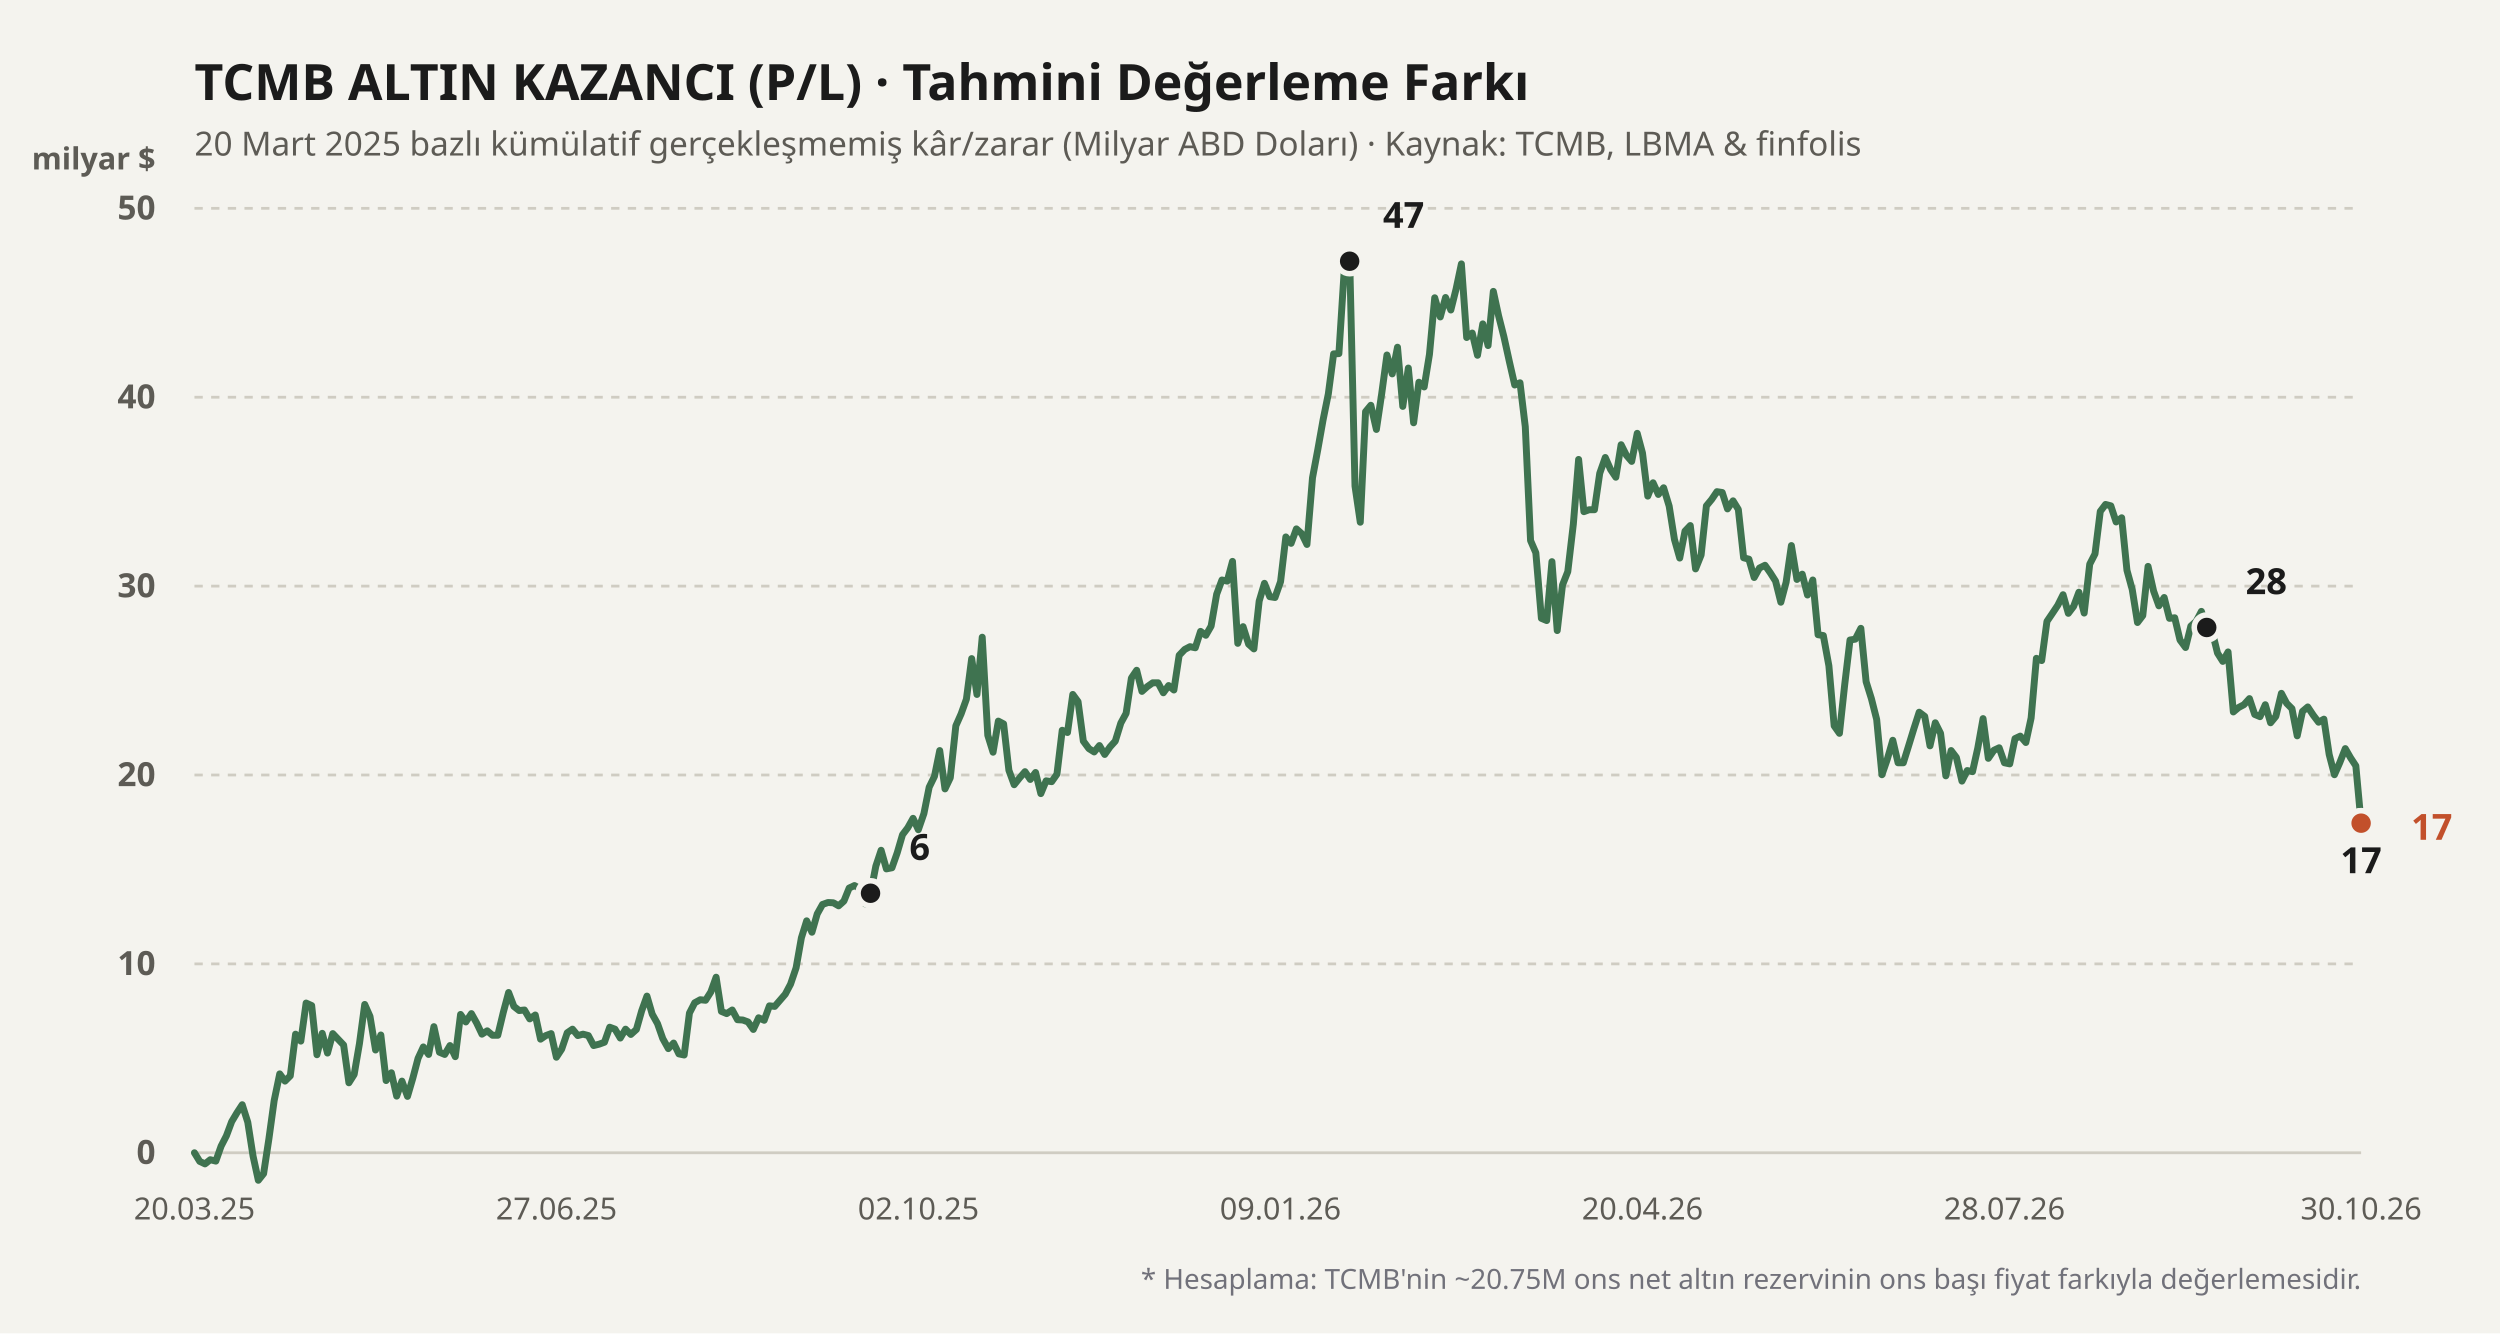
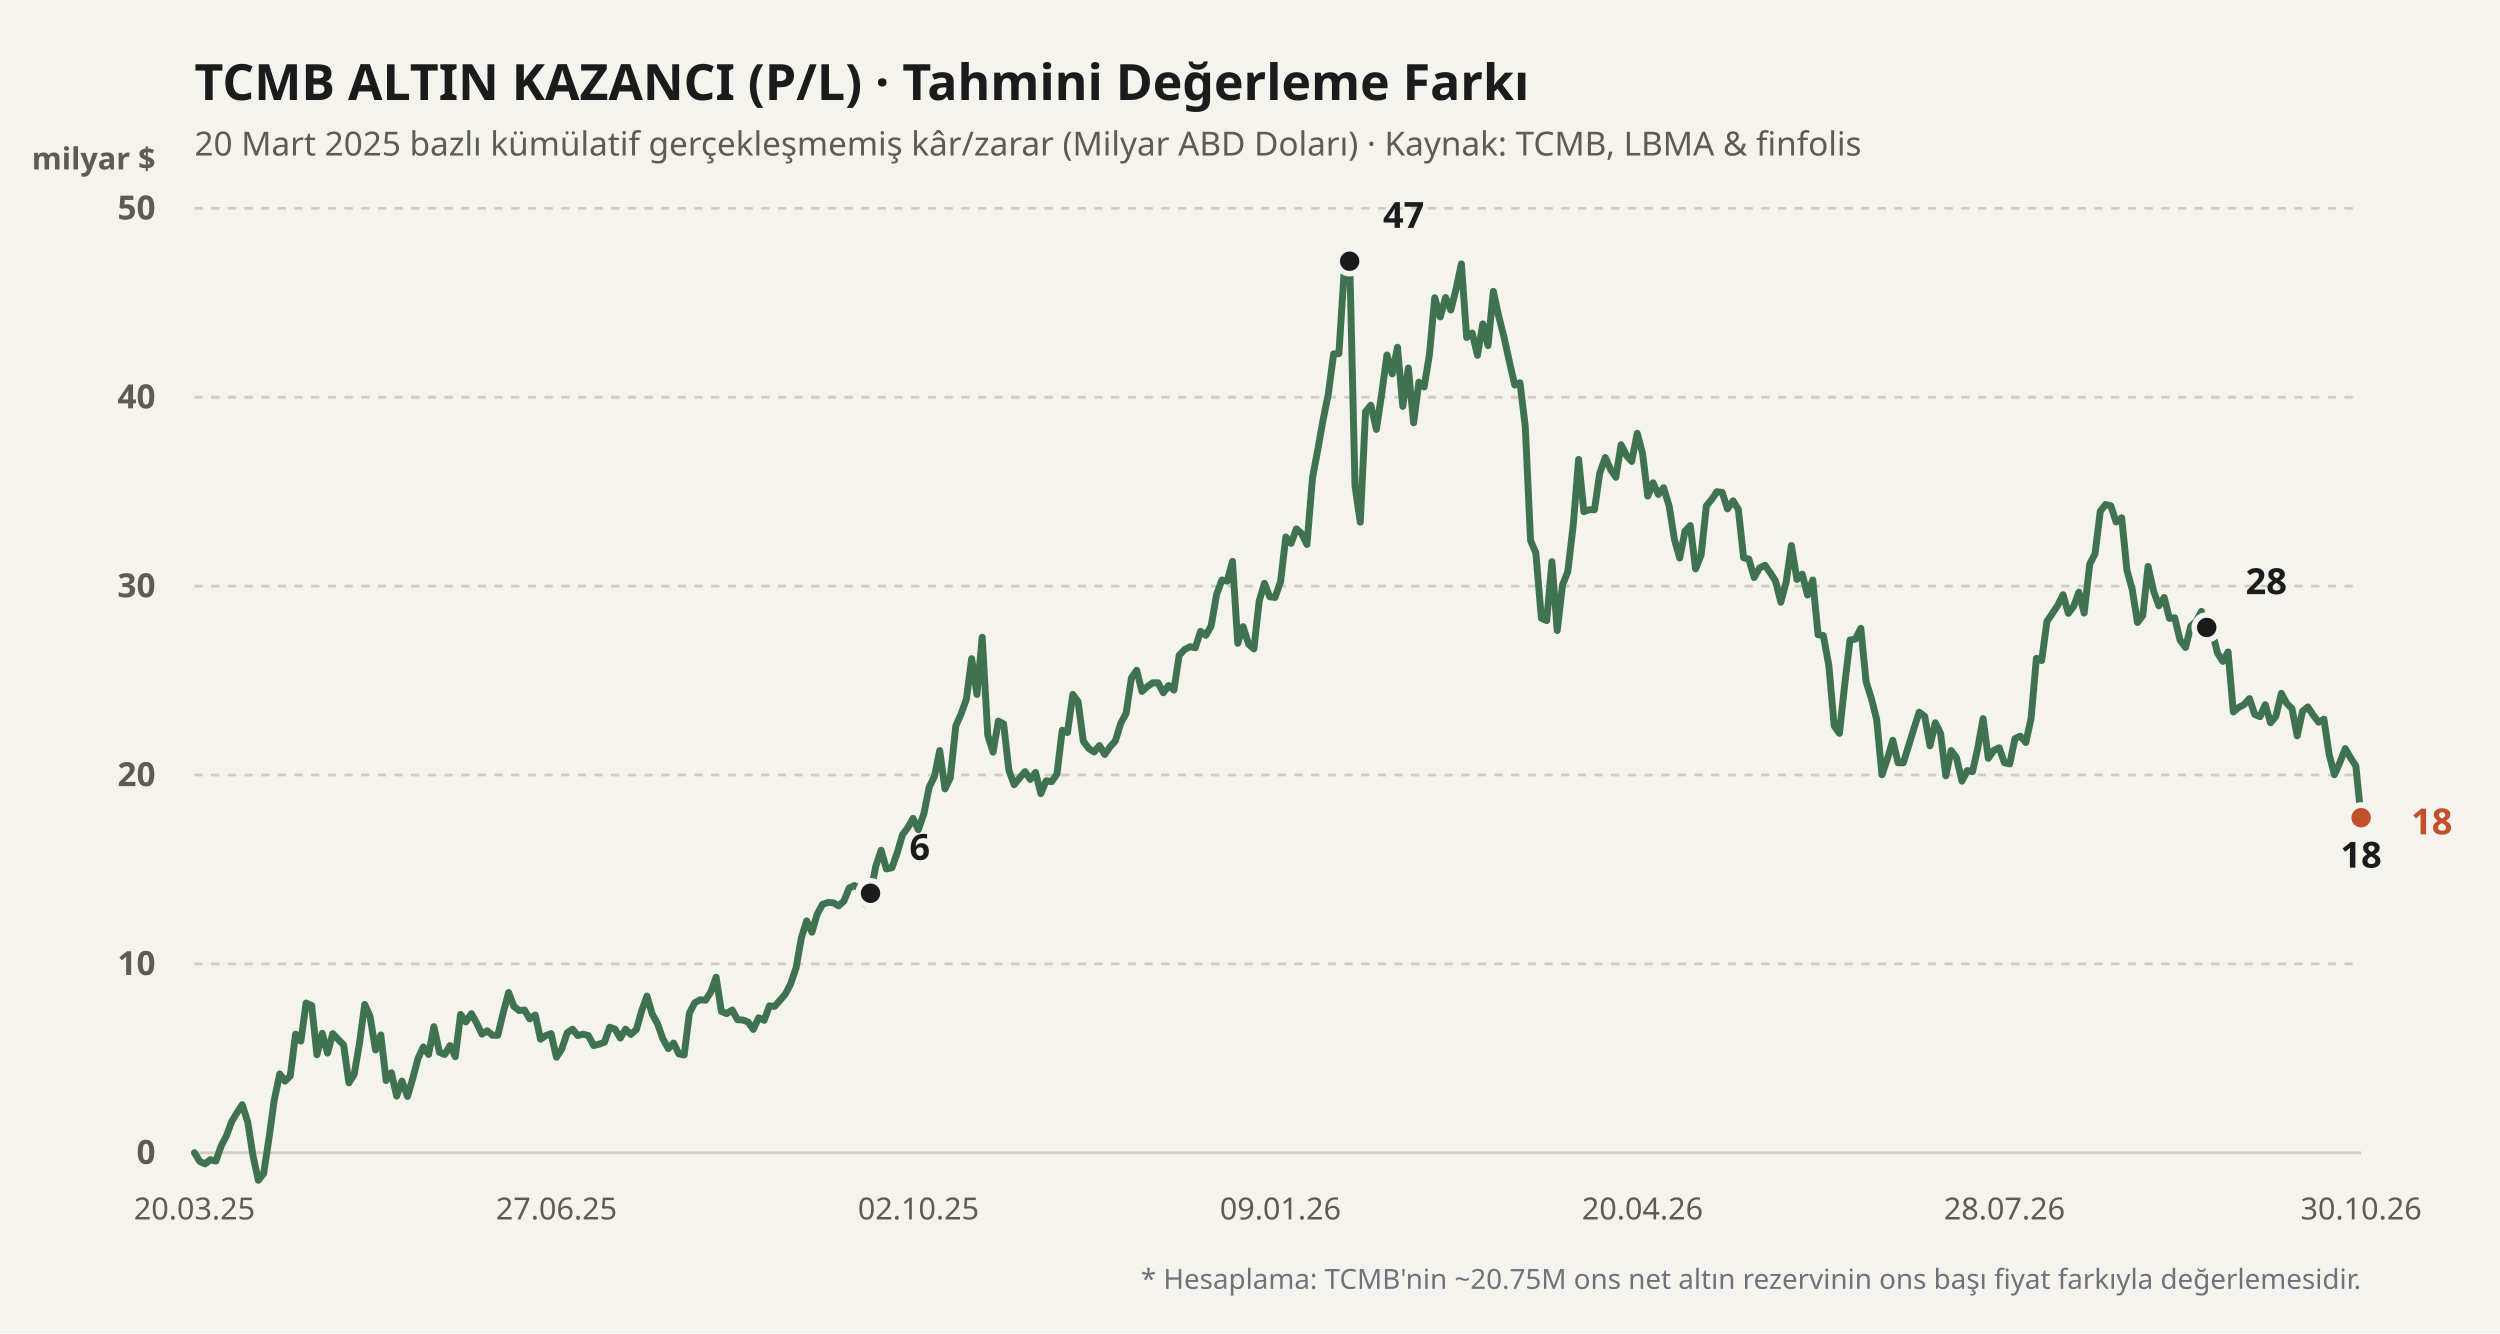
<svg xmlns="http://www.w3.org/2000/svg" viewBox="0 0 900 480" width="100%" height="100%">
  <rect width="900" height="480" fill="#f4f3ee" />
  <text x="70" y="36" fill="#1b1b1b" font-size="18" font-weight="700" font-family="'Bricolage Grotesque', system-ui, sans-serif">
    TCMB ALTIN KAZANCI (P/L) · Tahmini Değerleme Farkı
  </text>
  <text x="70" y="56" fill="#5d5b55" font-size="12" font-family="'Bricolage Grotesque', system-ui, sans-serif">
    20 Mart 2025 bazlı kümülatif gerçekleşmemiş kâr/zarar (Milyar ABD Doları) · Kaynak: TCMB, LBMA &amp; finfolis
  </text>
  <text x="56" y="61" fill="#5d5b55" font-size="11" font-weight="600" font-family="'Bricolage Grotesque', system-ui, sans-serif" text-anchor="end">milyar $</text>
  <line x1="70" y1="415" x2="850" y2="415" stroke="#cfccc2" stroke-width="1" stroke-dasharray="none" />
  <text x="56" y="419" fill="#5d5b55" font-size="12" font-family="'Bricolage Grotesque', system-ui, sans-serif" text-anchor="end" font-weight="600">0</text>
  <line x1="70" y1="347" x2="850" y2="347" stroke="#cfccc2" stroke-width="1" stroke-dasharray="3,3" />
  <text x="56" y="351" fill="#5d5b55" font-size="12" font-family="'Bricolage Grotesque', system-ui, sans-serif" text-anchor="end" font-weight="600">10</text>
  <line x1="70" y1="279" x2="850" y2="279" stroke="#cfccc2" stroke-width="1" stroke-dasharray="3,3" />
  <text x="56" y="283" fill="#5d5b55" font-size="12" font-family="'Bricolage Grotesque', system-ui, sans-serif" text-anchor="end" font-weight="600">20</text>
  <line x1="70" y1="211" x2="850" y2="211" stroke="#cfccc2" stroke-width="1" stroke-dasharray="3,3" />
  <text x="56" y="215" fill="#5d5b55" font-size="12" font-family="'Bricolage Grotesque', system-ui, sans-serif" text-anchor="end" font-weight="600">30</text>
  <line x1="70" y1="143" x2="850" y2="143" stroke="#cfccc2" stroke-width="1" stroke-dasharray="3,3" />
  <text x="56" y="147" fill="#5d5b55" font-size="12" font-family="'Bricolage Grotesque', system-ui, sans-serif" text-anchor="end" font-weight="600">40</text>
  <line x1="70" y1="75" x2="850" y2="75" stroke="#cfccc2" stroke-width="1" stroke-dasharray="3,3" />
  <text x="56" y="79" fill="#5d5b55" font-size="12" font-family="'Bricolage Grotesque', system-ui, sans-serif" text-anchor="end" font-weight="600">50</text>
  <defs>
    <linearGradient id="altin-grad" x1="0" y1="0" x2="0" y2="1">
      <stop offset="0%" stop-color="#3f7350" stop-opacity="0.25" />
      <stop offset="100%" stop-color="#3f7350" stop-opacity="0.02" />
    </linearGradient>
  </defs>
-   <polyline fill="none" stroke="#3f7350" stroke-width="2.5" stroke-linecap="round" stroke-linejoin="round" points="70.0,415.0 71.9,418.1 73.8,419.0 75.7,417.5 77.7,418.0 79.6,412.6 81.5,408.9 83.4,403.8 85.3,400.6 87.2,397.7 89.2,404.0 91.1,416.2 93.0,424.9 94.9,422.5 96.8,410.0 98.7,396.2 100.7,386.6 102.6,389.2 104.5,387.3 106.4,372.3 108.3,374.8 110.2,361.1 112.2,362.0 114.1,379.7 116.0,372.0 117.9,379.1 119.8,372.1 121.7,374.1 123.7,376.2 125.6,389.8 127.5,386.8 129.4,375.7 131.3,361.6 133.2,365.9 135.2,378.0 137.1,372.6 139.0,389.0 140.9,386.2 142.8,394.6 144.7,389.2 146.7,394.7 148.6,388.2 150.5,381.0 152.4,376.9 154.3,379.6 156.2,369.6 158.2,378.8 160.1,379.6 162.0,376.4 163.9,380.4 165.8,365.2 167.7,367.9 169.7,364.9 171.6,368.3 173.5,372.3 175.4,371.1 177.3,372.7 179.2,372.7 181.2,364.4 183.1,357.3 185.0,362.3 186.9,363.8 188.8,363.6 190.7,366.8 192.7,365.4 194.6,374.1 196.5,372.8 198.4,372.1 200.3,380.6 202.2,377.7 204.2,371.8 206.1,370.5 208.0,372.8 209.9,372.3 211.8,372.8 213.7,376.4 215.7,375.9 217.6,375.2 219.5,369.8 221.4,370.5 223.3,373.7 225.2,370.5 227.1,372.4 229.1,370.6 231.0,363.9 232.9,358.6 234.8,365.1 236.7,368.5 238.6,373.9 240.6,377.5 242.5,375.5 244.4,379.4 246.3,379.8 248.2,364.7 250.1,361.0 252.1,359.9 254.0,360.1 255.9,357.1 257.8,351.8 259.7,364.1 261.6,364.9 263.6,363.6 265.5,367.1 267.4,367.2 269.3,367.9 271.2,370.6 273.1,366.4 275.1,367.3 277.0,362.1 278.9,362.3 280.8,360.1 282.7,357.9 284.6,354.3 286.6,348.4 288.5,337.6 290.4,331.5 292.3,335.6 294.2,329.0 296.1,325.6 298.1,324.9 300.0,325.0 301.9,326.1 303.8,324.4 305.7,319.7 307.6,318.8 309.6,319.9 311.5,325.4 313.4,321.6 315.3,311.8 317.2,306.1 319.1,312.8 321.1,312.4 323.0,307.0 324.9,300.5 326.8,298.0 328.7,294.6 330.6,298.7 332.6,292.9 334.5,283.4 336.4,279.5 338.3,270.2 340.2,284.0 342.1,280.0 344.1,261.3 346.0,257.0 347.9,251.7 349.8,237.1 351.7,250.0 353.6,229.4 355.6,264.7 357.5,270.8 359.4,259.6 361.3,260.6 363.2,277.3 365.1,282.5 367.1,280.0 369.0,277.8 370.9,280.6 372.8,278.1 374.7,285.7 376.6,281.1 378.6,281.4 380.5,278.7 382.4,262.9 384.3,263.7 386.2,250.0 388.1,252.6 390.0,266.8 392.0,269.5 393.9,270.7 395.8,268.4 397.7,271.6 399.6,268.9 401.5,266.8 403.5,260.3 405.4,256.8 407.3,244.1 409.2,241.3 411.1,248.9 413.0,247.2 415.0,245.8 416.9,245.8 418.8,249.4 420.7,246.8 422.6,248.4 424.5,235.9 426.5,233.8 428.4,232.8 430.3,233.2 432.2,227.3 434.1,228.7 436.0,225.4 438.0,213.9 439.9,208.8 441.8,209.2 443.7,202.1 445.6,231.6 447.5,225.6 449.5,231.9 451.4,233.6 453.3,216.4 455.2,210.0 457.1,214.8 459.0,215.1 461.0,209.4 462.9,193.3 464.8,195.6 466.7,190.4 468.6,192.1 470.5,196.0 472.5,172.0 474.4,161.9 476.3,151.2 478.2,141.8 480.1,127.4 482.0,127.3 484.0,96.1 485.9,94.0 487.8,175.0 489.7,188.0 491.6,148.2 493.5,145.9 495.5,154.6 497.4,141.8 499.3,127.8 501.2,134.6 503.1,125.0 505.0,146.3 507.0,132.5 508.9,152.2 510.8,137.6 512.7,139.3 514.6,127.6 516.5,107.2 518.5,114.1 520.4,107.1 522.3,111.6 524.2,104.0 526.1,95.0 528.0,121.5 530.0,119.9 531.9,127.9 533.8,116.6 535.7,124.4 537.6,104.9 539.5,113.7 541.4,121.2 543.4,130.3 545.3,138.6 547.2,137.8 549.1,153.6 551.0,194.6 552.9,199.0 554.9,222.6 556.8,223.4 558.7,202.2 560.6,227.0 562.5,210.6 564.4,205.8 566.4,188.7 568.3,165.4 570.2,184.2 572.1,183.5 574.0,183.5 575.9,170.4 577.9,164.7 579.8,169.0 581.7,171.8 583.6,160.1 585.5,163.9 587.4,166.1 589.4,156.0 591.3,163.1 593.2,178.6 595.1,173.8 597.0,178.0 598.9,175.6 600.9,182.2 602.8,194.2 604.7,200.9 606.6,191.2 608.5,189.2 610.4,204.8 612.4,199.8 614.3,182.1 616.2,179.8 618.1,177.0 620.0,177.3 621.9,183.2 623.9,180.3 625.8,183.4 627.7,200.8 629.6,201.3 631.5,207.9 633.4,204.5 635.4,203.5 637.3,206.2 639.2,209.2 641.1,216.8 643.0,209.6 644.9,196.4 646.9,208.6 648.8,206.7 650.7,214.2 652.6,208.8 654.5,228.5 656.4,228.8 658.4,239.7 660.3,261.3 662.2,264.0 664.1,246.4 666.0,230.4 667.9,230.1 669.9,226.2 671.8,245.4 673.7,251.5 675.6,259.0 677.5,278.9 679.4,273.4 681.4,266.5 683.3,274.6 685.2,274.6 687.1,268.5 689.0,262.3 690.9,256.4 692.9,257.9 694.8,268.5 696.7,260.2 698.6,264.0 700.5,279.3 702.4,270.2 704.3,272.7 706.3,281.2 708.2,277.4 710.1,277.8 712.0,269.3 713.9,258.7 715.8,273.0 717.8,270.1 719.7,269.2 721.6,274.6 723.5,275.0 725.4,265.9 727.3,265.0 729.3,267.3 731.2,258.5 733.1,237.0 735.0,237.8 736.9,223.7 738.8,220.9 740.8,217.9 742.7,214.1 744.6,220.8 746.5,218.3 748.4,213.2 750.3,220.7 752.3,203.1 754.2,199.4 756.1,184.1 758.0,181.6 759.9,182.1 761.8,187.9 763.8,186.4 765.7,205.3 767.6,212.2 769.5,224.1 771.4,221.6 773.3,203.9 775.3,212.8 777.2,218.1 779.1,215.1 781.0,222.6 782.9,222.4 784.8,230.4 786.8,233.1 788.7,225.4 790.6,223.7 792.5,220.1 794.4,225.9 796.3,227.0 798.3,235.1 800.2,238.1 802.1,234.7 804.0,256.3 805.9,254.7 807.8,253.7 809.8,251.5 811.7,257.2 813.6,258.0 815.5,253.7 817.4,260.2 819.3,257.9 821.3,249.6 823.2,253.2 825.1,255.1 827.0,264.9 828.9,256.1 830.8,254.5 832.8,257.5 834.7,260.0 836.6,258.9 838.5,271.6 840.4,278.9 842.3,274.6 844.3,269.5 846.2,272.8 848.1,275.7 850.0,296.3" />
+   <polyline fill="none" stroke="#3f7350" stroke-width="2.5" stroke-linecap="round" stroke-linejoin="round" points="70.0,415.0 71.9,418.1 73.8,419.0 75.7,417.5 77.7,418.0 79.6,412.6 81.5,408.9 83.4,403.8 85.3,400.6 87.2,397.7 89.2,404.0 91.1,416.2 93.0,424.9 94.9,422.5 96.8,410.0 98.7,396.2 100.7,386.6 102.6,389.2 104.5,387.3 106.4,372.3 108.3,374.8 110.2,361.1 112.2,362.0 114.1,379.7 116.0,372.0 117.9,379.1 119.8,372.1 121.7,374.1 123.7,376.2 125.6,389.8 127.5,386.8 129.4,375.7 131.3,361.6 133.2,365.9 135.2,378.0 137.1,372.6 139.0,389.0 140.9,386.2 142.8,394.6 144.7,389.2 146.7,394.7 148.6,388.2 150.5,381.0 152.4,376.9 154.3,379.6 156.2,369.6 158.2,378.8 160.1,379.6 162.0,376.4 163.9,380.4 165.8,365.2 167.7,367.9 169.7,364.9 171.6,368.3 173.5,372.3 175.4,371.1 177.3,372.7 179.2,372.7 181.2,364.4 183.1,357.3 185.0,362.3 186.9,363.8 188.8,363.6 190.7,366.8 192.7,365.4 194.6,374.1 196.5,372.8 198.4,372.1 200.3,380.6 202.2,377.7 204.2,371.8 206.1,370.5 208.0,372.8 209.9,372.3 211.8,372.8 213.7,376.4 215.7,375.9 217.6,375.2 219.5,369.8 221.4,370.5 223.3,373.7 225.2,370.5 227.1,372.4 229.1,370.6 231.0,363.9 232.9,358.6 234.8,365.1 236.7,368.5 238.6,373.9 240.6,377.5 242.5,375.5 244.4,379.4 246.3,379.8 248.2,364.7 250.1,361.0 252.1,359.9 254.0,360.1 255.9,357.1 257.8,351.8 259.7,364.1 261.6,364.9 263.6,363.6 265.5,367.1 267.4,367.2 269.3,367.9 271.2,370.6 273.1,366.4 275.1,367.3 277.0,362.1 278.9,362.3 280.8,360.1 282.7,357.9 284.6,354.3 286.6,348.4 288.5,337.6 290.4,331.5 292.3,335.6 294.2,329.0 296.1,325.6 298.1,324.9 300.0,325.0 301.9,326.1 303.8,324.4 305.7,319.7 307.6,318.8 309.6,319.9 311.5,325.4 313.4,321.6 315.3,311.8 317.2,306.1 319.1,312.8 321.1,312.4 323.0,307.0 324.9,300.5 326.8,298.0 328.7,294.6 330.6,298.7 332.6,292.9 334.5,283.4 336.4,279.5 338.3,270.2 340.2,284.0 342.1,280.0 344.1,261.3 346.0,257.0 347.9,251.7 349.8,237.1 351.7,250.0 353.6,229.4 355.6,264.7 357.5,270.8 359.4,259.6 361.3,260.6 363.2,277.3 365.1,282.5 367.1,280.0 369.0,277.8 370.9,280.6 372.8,278.1 374.7,285.7 376.6,281.1 378.6,281.4 380.5,278.7 382.4,262.9 384.3,263.7 386.2,250.0 388.1,252.6 390.0,266.8 392.0,269.5 393.9,270.7 395.8,268.4 397.7,271.6 399.6,268.9 401.5,266.8 403.5,260.3 405.4,256.8 407.3,244.1 409.2,241.3 411.1,248.9 413.0,247.2 415.0,245.8 416.9,245.8 418.8,249.4 420.7,246.8 422.6,248.4 424.5,235.9 426.5,233.8 428.4,232.8 430.3,233.2 432.2,227.3 434.1,228.7 436.0,225.4 438.0,213.9 439.9,208.8 441.8,209.2 443.7,202.1 445.6,231.6 447.5,225.6 449.5,231.9 451.4,233.6 453.3,216.4 455.2,210.0 457.1,214.8 459.0,215.1 461.0,209.4 462.9,193.3 464.8,195.6 466.7,190.4 468.6,192.1 470.5,196.0 472.5,172.0 474.4,161.9 476.3,151.2 478.2,141.8 480.1,127.4 482.0,127.3 484.0,96.1 485.9,94.0 487.8,175.0 489.7,188.0 491.6,148.2 493.5,145.9 495.5,154.6 497.4,141.8 499.3,127.8 501.2,134.6 503.1,125.0 505.0,146.3 507.0,132.5 508.9,152.2 510.8,137.6 512.7,139.3 514.6,127.6 516.5,107.2 518.5,114.1 520.4,107.1 522.3,111.6 524.2,104.0 526.1,95.0 528.0,121.5 530.0,119.9 531.9,127.9 533.8,116.6 535.7,124.4 537.6,104.9 539.5,113.7 541.4,121.2 543.4,130.3 545.3,138.6 547.2,137.8 549.1,153.6 551.0,194.6 552.9,199.0 554.9,222.6 556.8,223.4 558.7,202.2 560.6,227.0 562.5,210.6 564.4,205.8 566.4,188.7 568.3,165.4 570.2,184.2 572.1,183.5 574.0,183.5 575.9,170.4 577.9,164.7 579.8,169.0 581.7,171.8 583.6,160.1 585.5,163.9 587.4,166.1 589.4,156.0 591.3,163.1 593.2,178.6 595.1,173.8 597.0,178.0 598.9,175.6 600.9,182.2 602.8,194.2 604.7,200.9 606.6,191.2 608.5,189.2 610.4,204.8 612.4,199.8 614.3,182.1 616.2,179.8 618.1,177.0 620.0,177.3 621.9,183.2 623.9,180.3 625.8,183.4 627.7,200.8 629.6,201.3 631.5,207.9 633.4,204.5 635.4,203.5 637.3,206.2 639.2,209.2 641.1,216.8 643.0,209.6 644.9,196.4 646.9,208.6 648.8,206.7 650.7,214.2 652.6,208.8 654.5,228.5 656.4,228.8 658.4,239.7 660.3,261.3 662.2,264.0 664.1,246.4 666.0,230.4 667.9,230.1 669.9,226.2 671.8,245.4 673.7,251.5 675.6,259.0 677.5,278.9 679.4,273.4 681.4,266.5 683.3,274.6 685.2,274.6 687.1,268.5 689.0,262.3 690.9,256.4 692.9,257.9 694.8,268.5 696.7,260.2 698.6,264.0 700.5,279.3 702.4,270.2 704.3,272.7 706.3,281.2 708.2,277.4 710.1,277.8 712.0,269.3 713.9,258.7 715.8,273.0 717.8,270.1 719.7,269.2 721.6,274.6 723.5,275.0 725.4,265.9 727.3,265.0 729.3,267.3 731.2,258.5 733.1,237.0 735.0,237.8 736.9,223.7 738.8,220.9 740.8,217.9 742.7,214.1 744.6,220.8 746.5,218.3 748.4,213.2 750.3,220.7 752.3,203.1 754.2,199.4 756.1,184.1 758.0,181.6 759.9,182.1 761.8,187.9 763.8,186.4 765.7,205.3 767.6,212.2 769.5,224.1 771.4,221.6 773.3,203.9 775.3,212.8 777.2,218.1 779.1,215.1 781.0,222.6 782.9,222.4 784.8,230.4 786.8,233.1 788.7,225.4 790.6,223.7 792.5,220.1 794.4,225.9 796.3,227.0 798.3,235.1 800.2,238.1 802.1,234.7 804.0,256.3 805.9,254.7 807.8,253.7 809.8,251.5 811.7,257.2 813.6,258.0 815.5,253.7 817.4,260.2 819.3,257.9 821.3,249.6 823.2,253.2 825.1,255.1 827.0,264.9 828.9,256.1 830.8,254.5 832.8,257.5 834.7,260.0 836.6,258.9 838.5,271.6 840.4,278.9 842.3,274.6 844.3,269.5 846.2,272.8 848.1,275.7 850.0,294.4" />
  <circle cx="313.391" cy="321.568" r="4.5" fill="#1b1b1b" stroke="#f4f3ee" stroke-width="2" />
  <text x="327.391" y="309.568" fill="#1b1b1b" font-weight="700" font-size="13" font-family="'Bricolage Grotesque', system-ui, sans-serif" text-anchor="start">6</text>
  <circle cx="485.872" cy="94.04" r="4.5" fill="#1b1b1b" stroke="#f4f3ee" stroke-width="2" />
  <text x="497.872" y="82.04" fill="#1b1b1b" font-weight="700" font-size="13" font-family="'Bricolage Grotesque', system-ui, sans-serif" text-anchor="start">47</text>
-   <circle cx="850" cy="296.34" r="4.5" fill="#1b1b1b" stroke="#f4f3ee" stroke-width="2" />
-   <text x="850" y="314.34" fill="#1b1b1b" font-weight="700" font-size="13" font-family="'Bricolage Grotesque', system-ui, sans-serif" text-anchor="middle">17</text>
+   <circle cx="850" cy="294.368" r="4.5" fill="#1b1b1b" stroke="#f4f3ee" stroke-width="2" />
+   <text x="850" y="312.368" fill="#1b1b1b" font-weight="700" font-size="13" font-family="'Bricolage Grotesque', system-ui, sans-serif" text-anchor="middle">18</text>
  <circle cx="794.423" cy="225.892" r="4.5" fill="#1b1b1b" stroke="#f4f3ee" stroke-width="2" />
  <text x="808.423" y="213.892" fill="#1b1b1b" font-weight="700" font-size="13" font-family="'Bricolage Grotesque', system-ui, sans-serif" text-anchor="start">28</text>
-   <circle cx="850" cy="296.34" r="4.5" fill="#c2502b" stroke="#f4f3ee" stroke-width="2" />
-   <text x="868" y="302.34" fill="#c2502b" font-weight="700" font-size="13" font-family="'Bricolage Grotesque', system-ui, sans-serif" text-anchor="start">17</text>
+   <circle cx="850" cy="294.368" r="4.5" fill="#c2502b" stroke="#f4f3ee" stroke-width="2" />
+   <text x="868" y="300.368" fill="#c2502b" font-weight="700" font-size="13" font-family="'Bricolage Grotesque', system-ui, sans-serif" text-anchor="start">18</text>
  <text x="70" y="439" fill="#5d5b55" font-size="11" font-family="'Bricolage Grotesque', system-ui, sans-serif" text-anchor="middle">20.03.25</text>
  <text x="200.319" y="439" fill="#5d5b55" font-size="11" font-family="'Bricolage Grotesque', system-ui, sans-serif" text-anchor="middle">27.06.25</text>
  <text x="330.639" y="439" fill="#5d5b55" font-size="11" font-family="'Bricolage Grotesque', system-ui, sans-serif" text-anchor="middle">02.10.25</text>
  <text x="460.958" y="439" fill="#5d5b55" font-size="11" font-family="'Bricolage Grotesque', system-ui, sans-serif" text-anchor="middle">09.01.26</text>
  <text x="591.278" y="439" fill="#5d5b55" font-size="11" font-family="'Bricolage Grotesque', system-ui, sans-serif" text-anchor="middle">20.04.26</text>
  <text x="721.597" y="439" fill="#5d5b55" font-size="11" font-family="'Bricolage Grotesque', system-ui, sans-serif" text-anchor="middle">28.07.26</text>
  <text x="850" y="439" fill="#5d5b55" font-size="11" font-family="'Bricolage Grotesque', system-ui, sans-serif" text-anchor="middle">30.10.26</text>
  <text x="850" y="464" fill="#71717a" font-size="10" font-family="'Bricolage Grotesque', system-ui, sans-serif" text-anchor="end">
    * Hesaplama: TCMB'nin ~20.75M ons net altın rezervinin ons başı fiyat farkıyla değerlemesidir.
  </text>
</svg>
